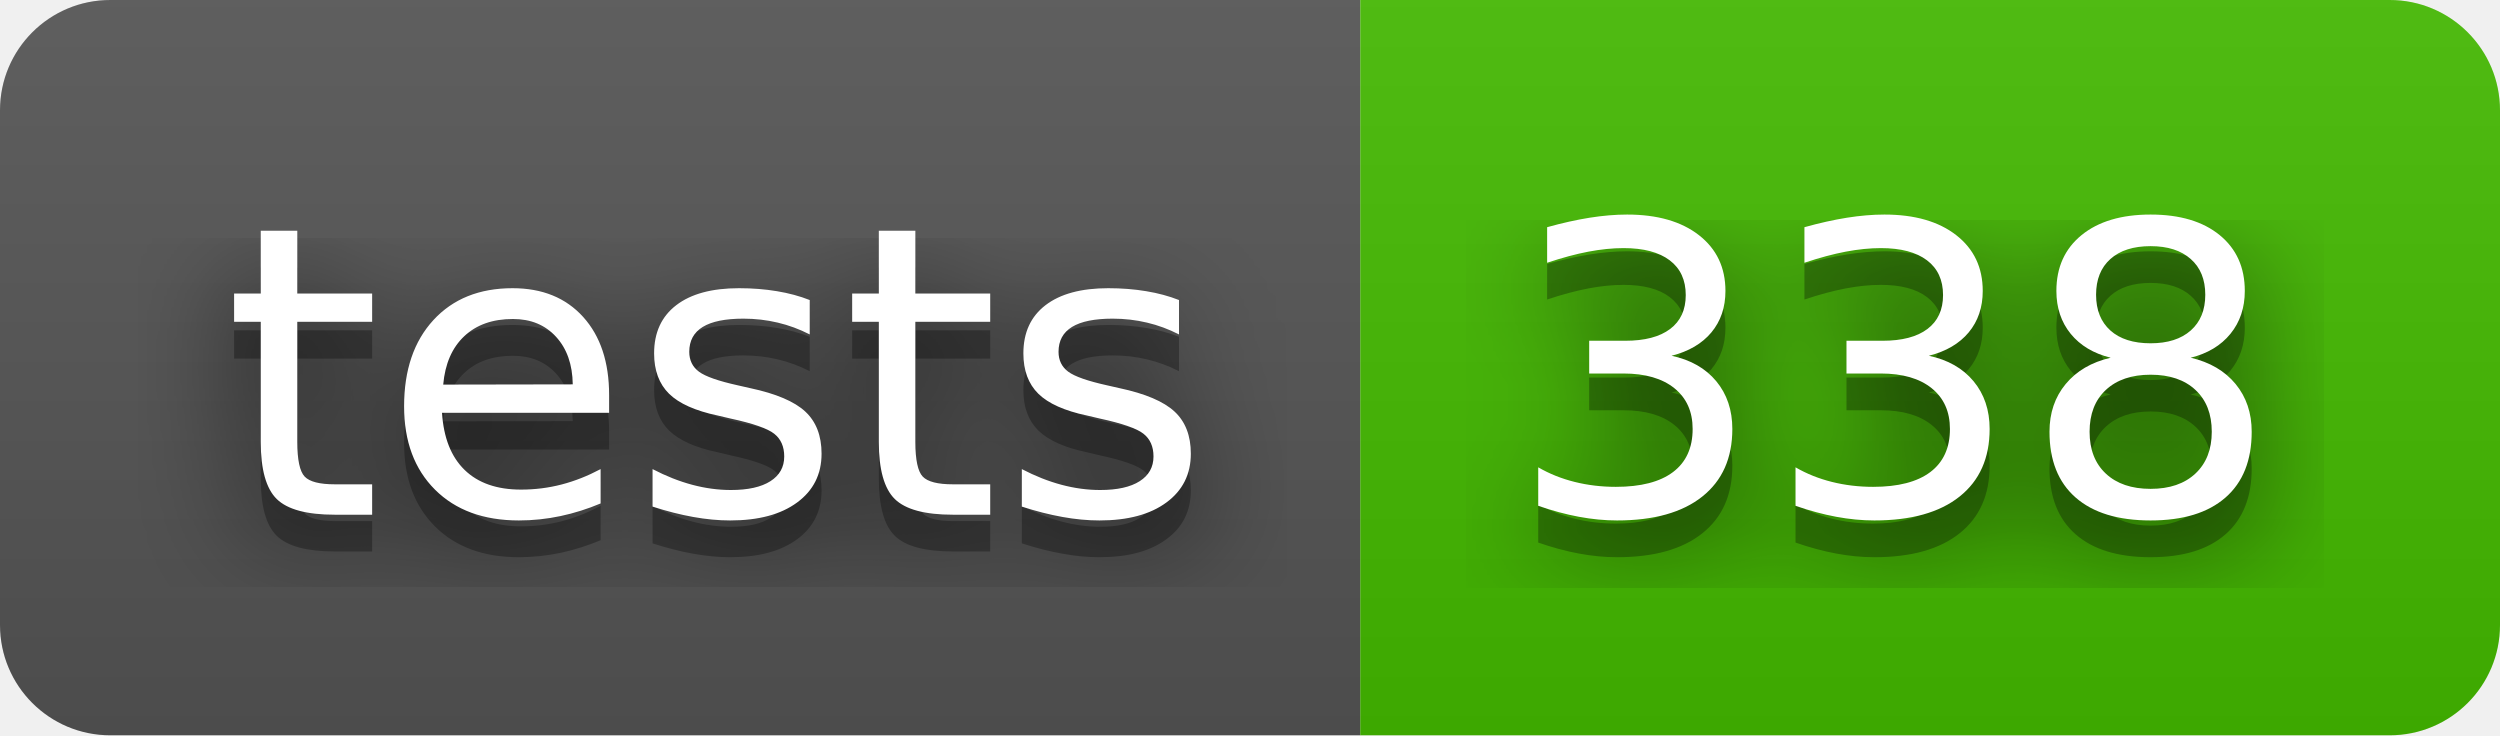
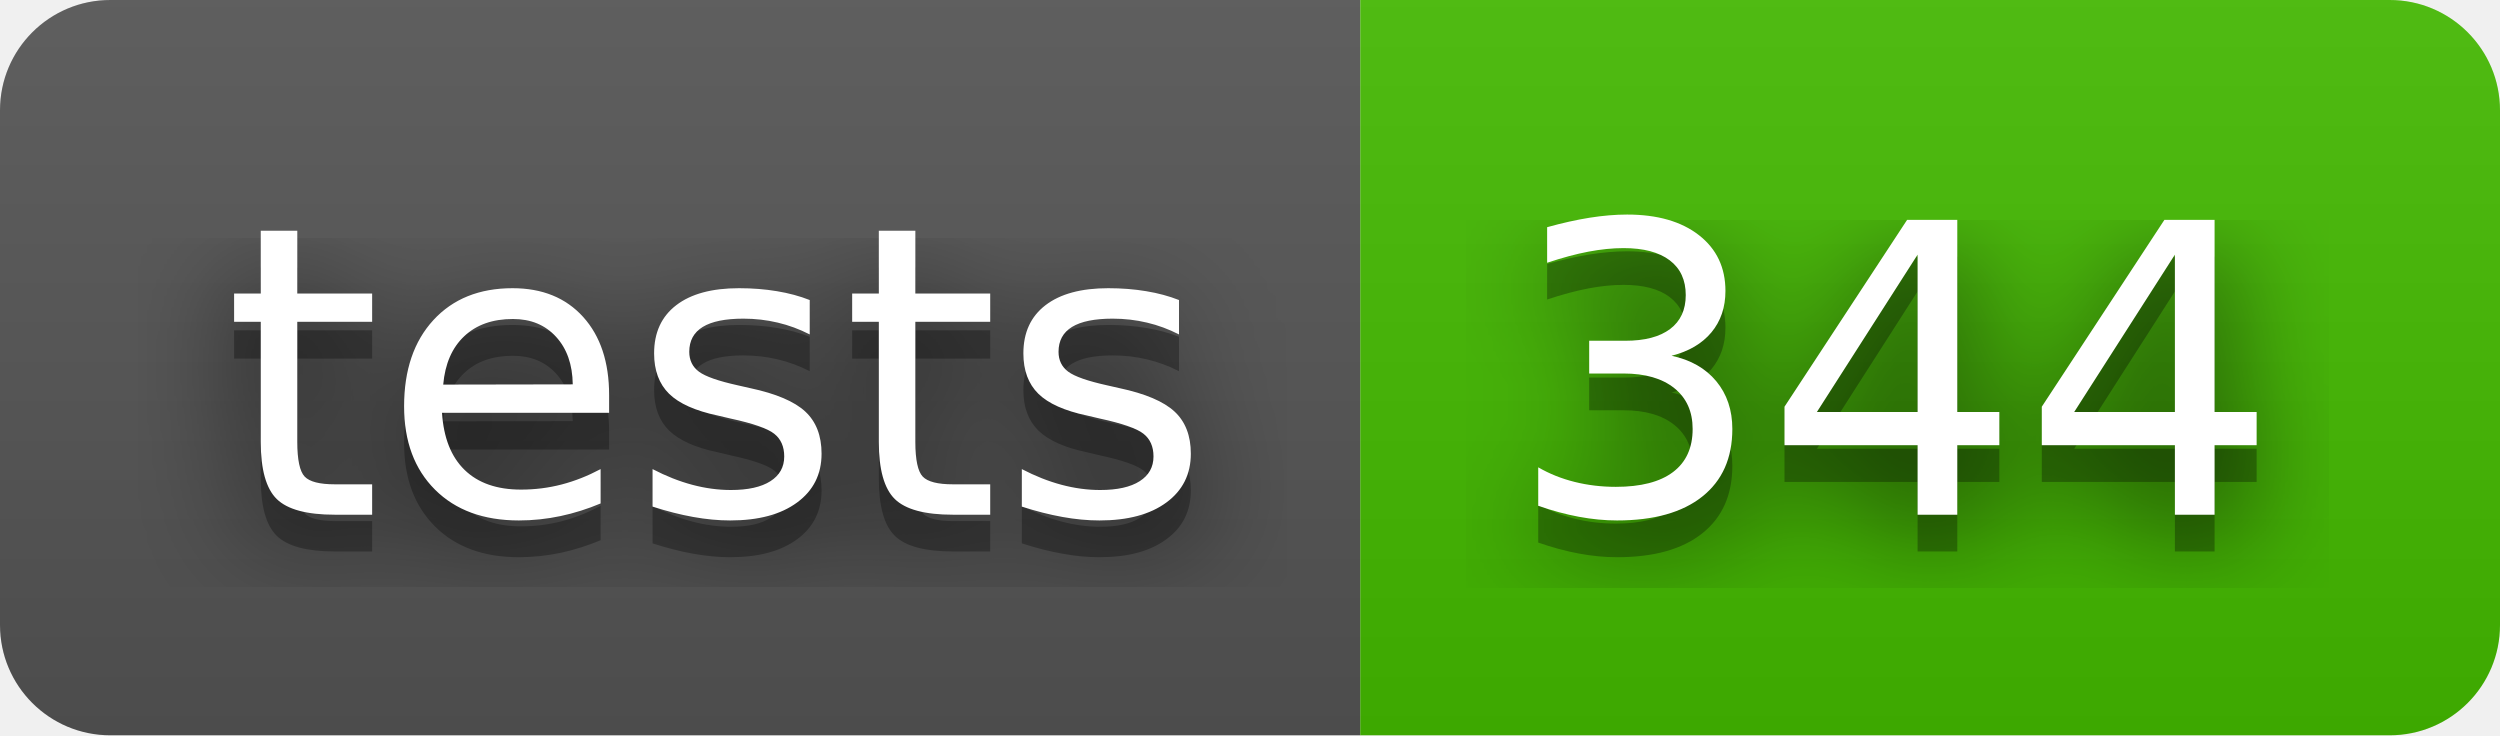
- <svg xmlns="http://www.w3.org/2000/svg" width="68" height="20" role="img" aria-label="tests: 338">
+ <svg xmlns="http://www.w3.org/2000/svg" width="68" height="20" role="img" aria-label="tests: 344">
  <filter id="blur">
    <feGaussianBlur stdDeviation="16" />
  </filter>
  <linearGradient id="s" x2="0" y2="100%">
    <stop offset="0" stop-color="#bbb" stop-opacity=".1" />
    <stop offset="1" stop-opacity=".1" />
  </linearGradient>
  <clipPath id="r">
    <rect width="68" height="20" rx="3" />
  </clipPath>
  <g clip-path="url(#r)">
    <rect width="37" height="20" fill="#555" />
    <rect x="37" width="31" height="20" fill="#4b0" />
    <rect width="68" height="20" fill="url(#s)" />
  </g>
  <g fill="#fff" text-anchor="middle" font-family="Verdana,Geneva,DejaVu Sans,sans-serif" text-rendering="geometricPrecision" font-size="110">
    <g transform="scale(.1)">
      <g aria-hidden="true" fill="#010101">
        <text x="195" y="150" fill-opacity=".8" filter="url(#blur)" textLength="270">tests</text>
        <text x="195" y="150" fill-opacity=".3" textLength="270">tests</text>
      </g>
      <text x="195" y="140" textLength="270">tests</text>
    </g>
    <g transform="scale(.1)">
      <g aria-hidden="true" fill="#010101">
-         <text x="515" y="150" fill-opacity=".8" filter="url(#blur)" textLength="210">338</text>
-         <text x="515" y="150" fill-opacity=".3" textLength="210">338</text>
+         <text x="515" y="150" fill-opacity=".8" filter="url(#blur)" textLength="210">344</text>
+         <text x="515" y="150" fill-opacity=".3" textLength="210">344</text>
      </g>
-       <text x="515" y="140" textLength="210">338</text>
+       <text x="515" y="140" textLength="210">344</text>
    </g>
  </g>
</svg>
